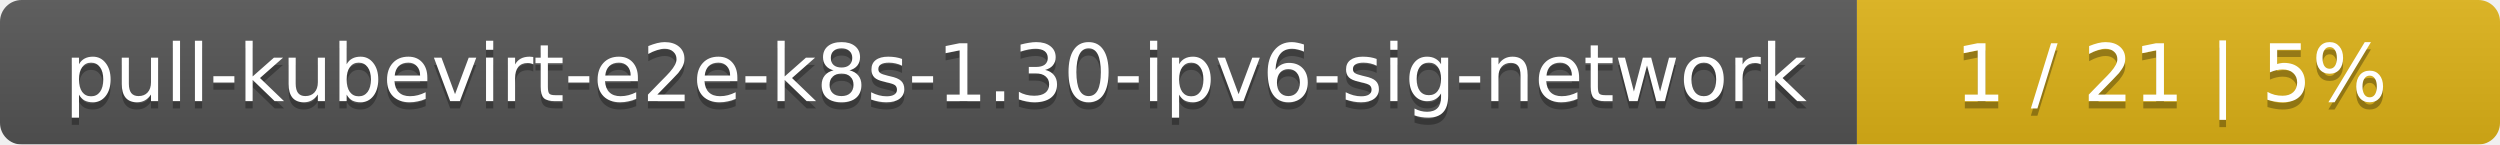
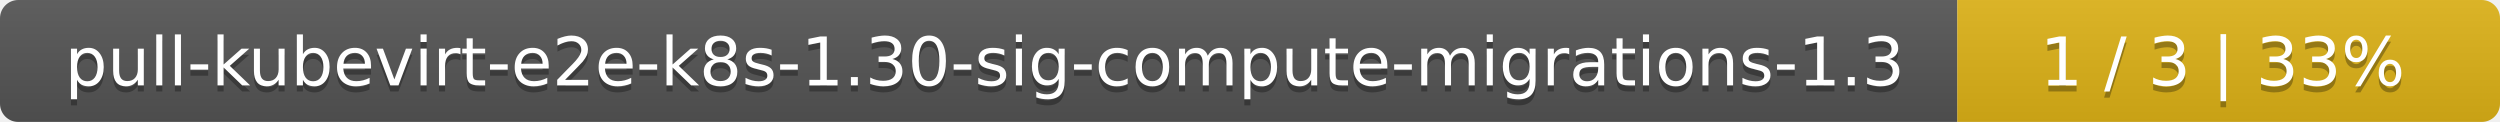
- <svg xmlns="http://www.w3.org/2000/svg" width="346" height="20">
+ <svg xmlns="http://www.w3.org/2000/svg" width="410" height="20">
  <linearGradient id="smooth" x2="0" y2="100%">
    <stop offset="0" stop-color="#bbb" stop-opacity=".1" />
    <stop offset="1" stop-opacity=".1" />
  </linearGradient>
  <mask id="round">
-     <rect width="346" height="20" rx="3" fill="#fff" />
+     <rect width="410" height="20" rx="3" fill="#fff" />
  </mask>
  <g mask="url(#round)">
-     <rect width="257" height="20" fill="#555" />
-     <rect x="257" width="89" height="20" fill="#dfb317" />
-     <rect width="346" height="20" fill="url(#smooth)" />
+     <rect width="321" height="20" fill="#555" />
+     <rect x="321" width="89" height="20" fill="#dfb317" />
+     <rect width="410" height="20" fill="url(#smooth)" />
  </g>
  <g fill="#fff" text-anchor="middle" font-family="DejaVu Sans,Verdana,Geneva,sans-serif" font-size="11">
-     <text x="129.5" y="15" fill="#010101" fill-opacity=".3">pull-kubevirt-e2e-k8s-1.30-ipv6-sig-network</text>
-     <text x="129.5" y="14">pull-kubevirt-e2e-k8s-1.30-ipv6-sig-network</text>
-     <text x="300.5" y="15" fill="#010101" fill-opacity=".3">1 / 21    |    5%</text>
-     <text x="300.5" y="14">1 / 21    |    5%</text>
+     <text x="161.5" y="15" fill="#010101" fill-opacity=".3">pull-kubevirt-e2e-k8s-1.30-sig-compute-migrations-1.3</text>
+     <text x="161.5" y="14">pull-kubevirt-e2e-k8s-1.30-sig-compute-migrations-1.3</text>
+     <text x="364.5" y="15" fill="#010101" fill-opacity=".3">1 / 3    |    33%</text>
+     <text x="364.5" y="14">1 / 3    |    33%</text>
  </g>
</svg>
